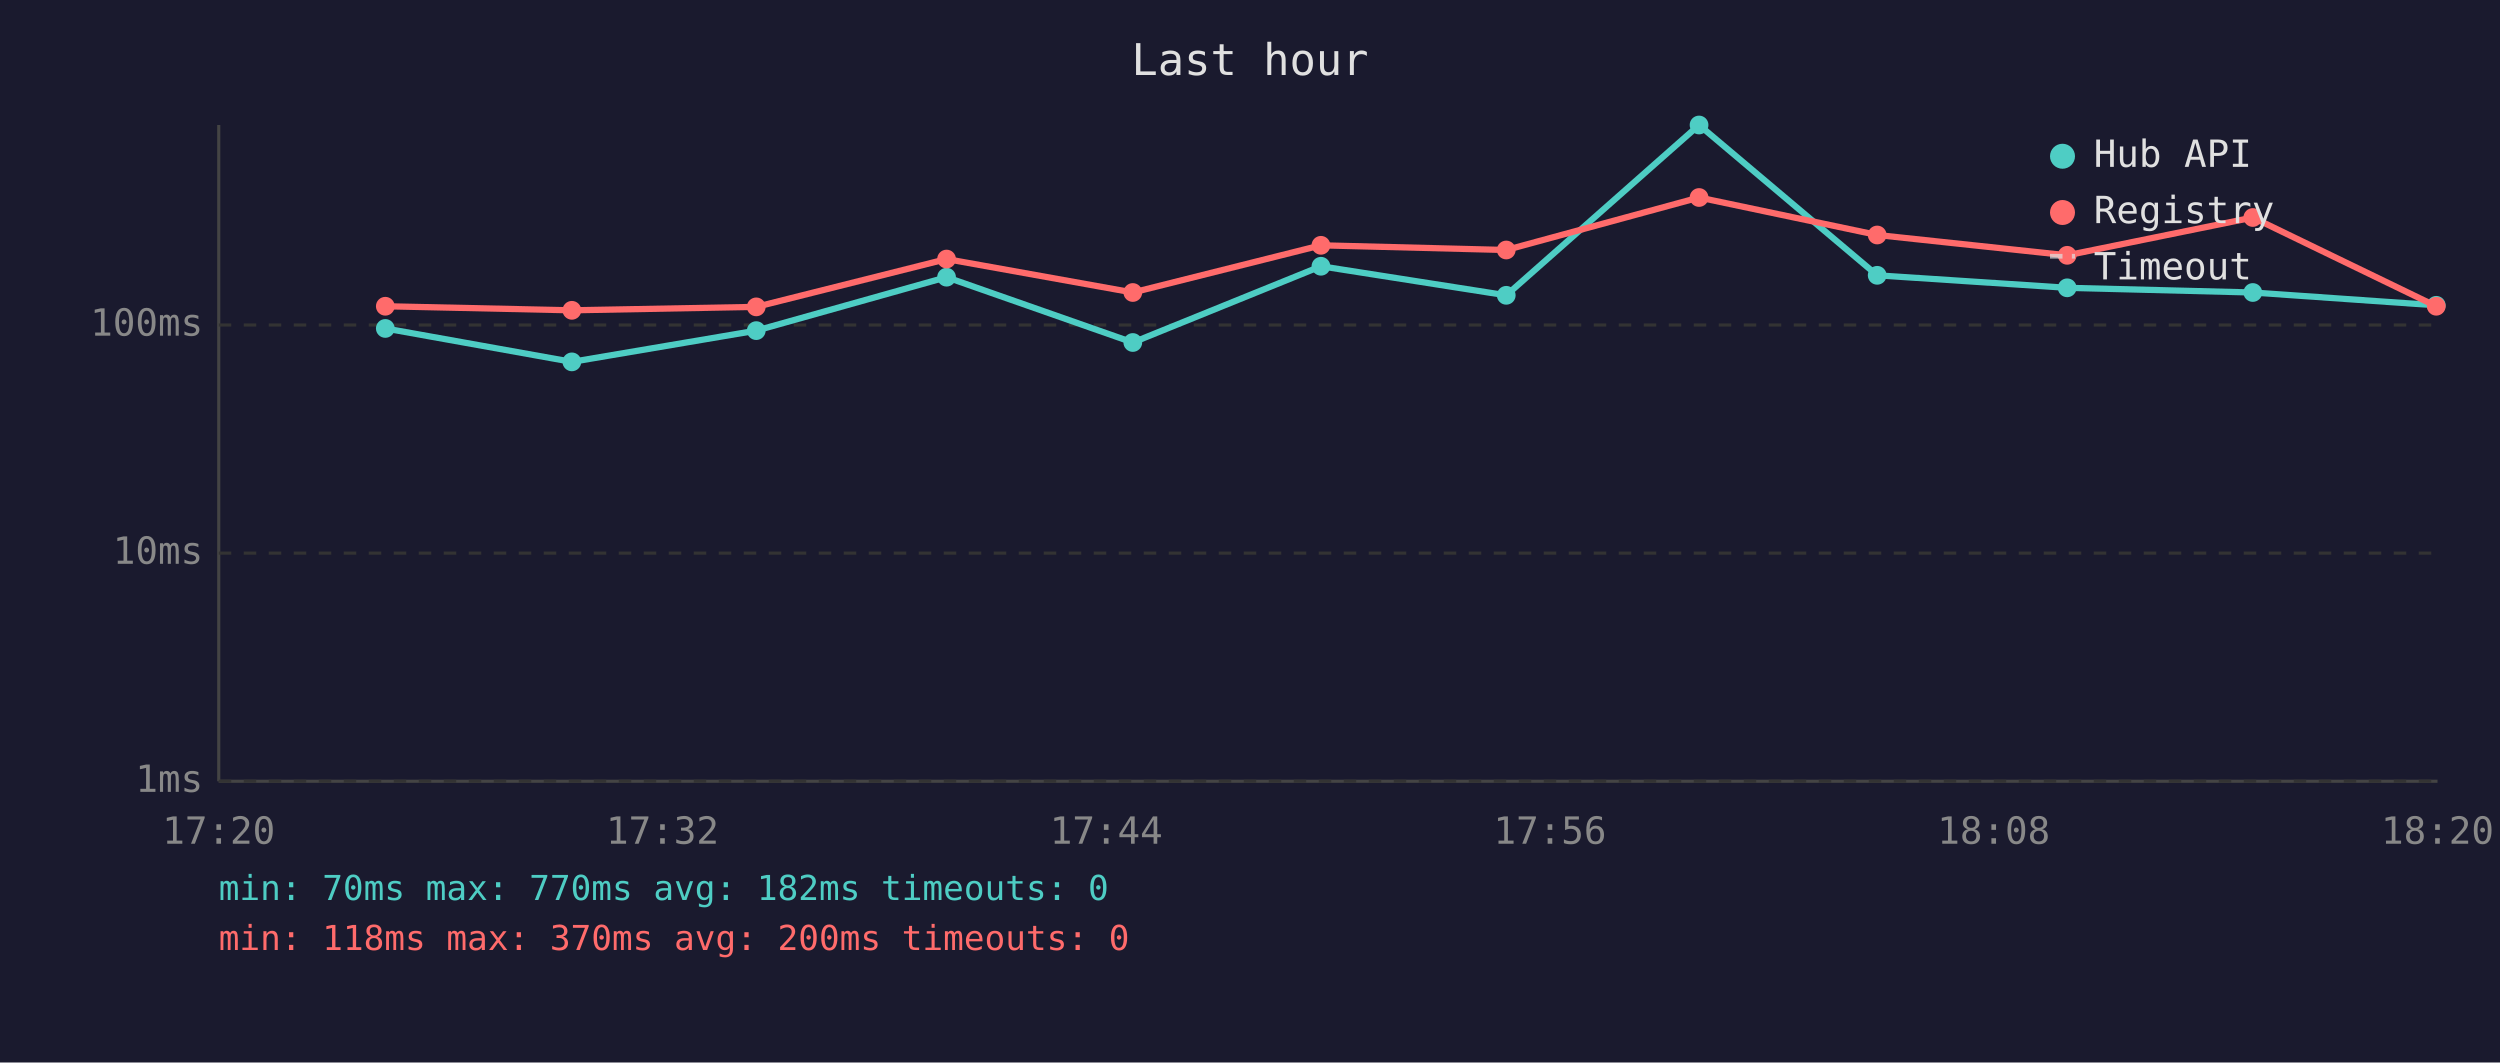
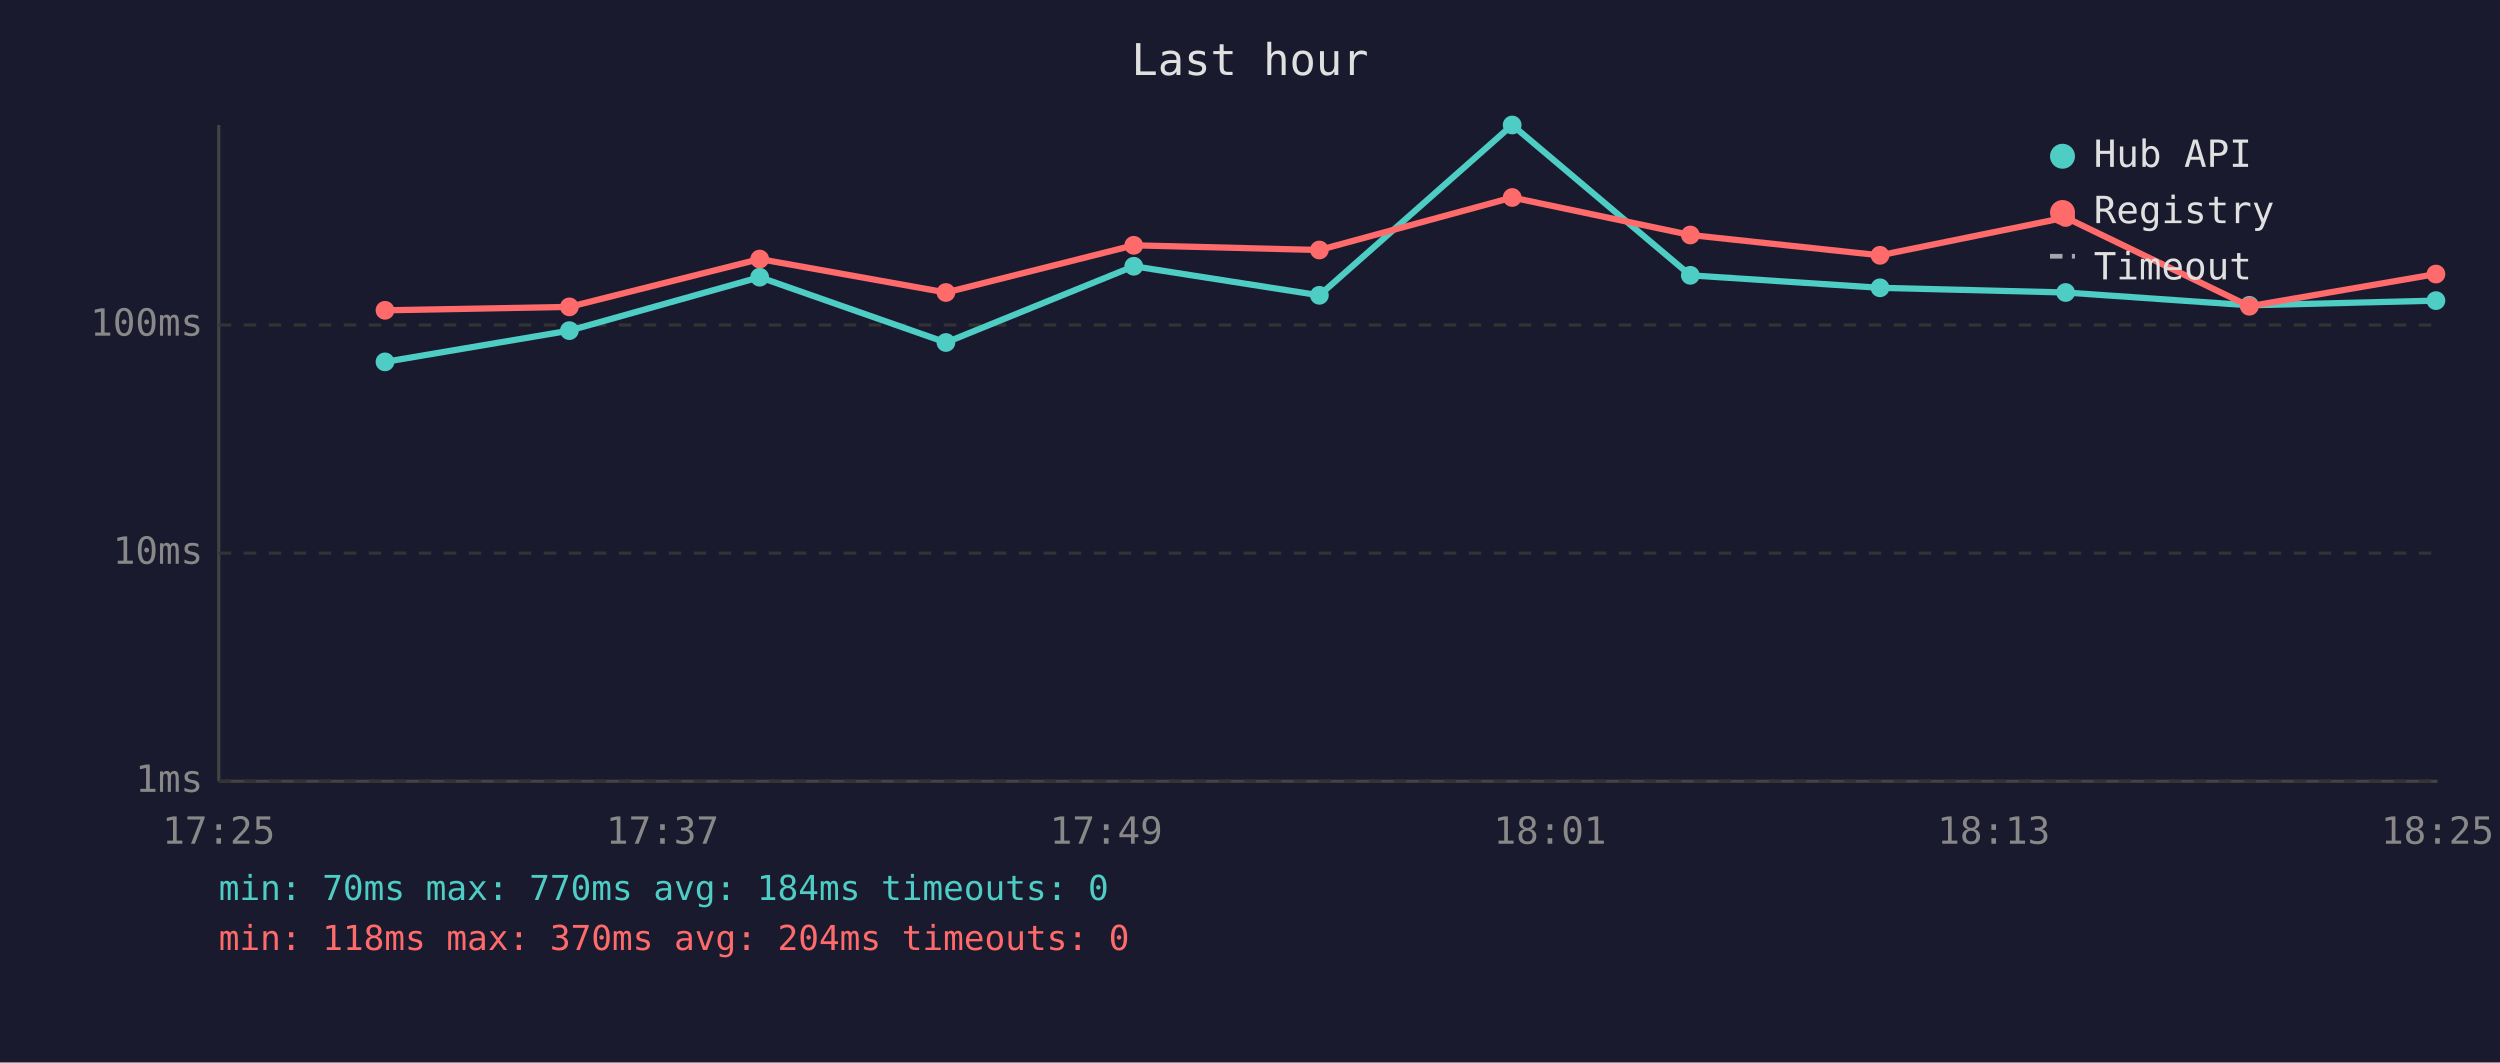
<svg xmlns="http://www.w3.org/2000/svg" viewBox="0 0 800 340" font-family="monospace" font-size="12">
  <rect width="800" height="340" fill="#1a1a2e" />
  <text x="400" y="24" fill="#e0e0e0" font-size="14" text-anchor="middle">Last hour</text>
  <line x1="70" y1="40" x2="70" y2="250" stroke="#444" stroke-width="1" />
  <line x1="70" y1="250" x2="780" y2="250" stroke="#444" stroke-width="1" />
  <line x1="70" y1="250" x2="780" y2="250" stroke="#333" stroke-width="1" stroke-dasharray="4" />
  <text x="65" y="250" fill="#888" text-anchor="end" dominant-baseline="middle">1ms</text>
  <line x1="70" y1="177" x2="780" y2="177" stroke="#333" stroke-width="1" stroke-dasharray="4" />
  <text x="65" y="177" fill="#888" text-anchor="end" dominant-baseline="middle">10ms</text>
  <line x1="70" y1="104" x2="780" y2="104" stroke="#333" stroke-width="1" stroke-dasharray="4" />
  <text x="65" y="104" fill="#888" text-anchor="end" dominant-baseline="middle">100ms</text>
-   <text x="70" y="270" fill="#888" text-anchor="middle">17:20</text>
-   <text x="212" y="270" fill="#888" text-anchor="middle">17:32</text>
-   <text x="354" y="270" fill="#888" text-anchor="middle">17:44</text>
-   <text x="496" y="270" fill="#888" text-anchor="middle">17:56</text>
-   <text x="638" y="270" fill="#888" text-anchor="middle">18:08</text>
-   <text x="780" y="270" fill="#888" text-anchor="middle">18:20</text>
-   <polyline points="123.3,105.1 183.0,115.8 242.0,105.8 302.9,88.7 362.5,109.6 422.7,85.2 482.0,94.5 543.7,40.0 600.7,88.1 661.5,92.1 720.9,93.6 779.6,97.7" fill="none" stroke="#4ecdc4" stroke-width="2" opacity="1" />
-   <circle cx="123.3" cy="105.1" r="3" fill="#4ecdc4" />
-   <circle cx="183.0" cy="115.8" r="3" fill="#4ecdc4" />
-   <circle cx="242.0" cy="105.8" r="3" fill="#4ecdc4" />
-   <circle cx="302.9" cy="88.7" r="3" fill="#4ecdc4" />
-   <circle cx="362.5" cy="109.6" r="3" fill="#4ecdc4" />
-   <circle cx="422.7" cy="85.2" r="3" fill="#4ecdc4" />
-   <circle cx="482.0" cy="94.5" r="3" fill="#4ecdc4" />
-   <circle cx="543.7" cy="40.0" r="3" fill="#4ecdc4" />
-   <circle cx="600.7" cy="88.1" r="3" fill="#4ecdc4" />
-   <circle cx="661.5" cy="92.1" r="3" fill="#4ecdc4" />
-   <circle cx="720.9" cy="93.6" r="3" fill="#4ecdc4" />
-   <circle cx="779.6" cy="97.7" r="3" fill="#4ecdc4" />
-   <polyline points="123.3,98.0 183.0,99.3 242.0,98.2 302.9,82.9 362.5,93.6 422.7,78.5 482.0,80.0 543.7,63.2 600.7,75.2 661.5,81.7 720.9,69.6 779.6,98.0" fill="none" stroke="#ff6b6b" stroke-width="2" opacity="1" />
-   <circle cx="123.3" cy="98.0" r="3" fill="#ff6b6b" />
-   <circle cx="183.0" cy="99.3" r="3" fill="#ff6b6b" />
-   <circle cx="242.0" cy="98.2" r="3" fill="#ff6b6b" />
-   <circle cx="302.9" cy="82.9" r="3" fill="#ff6b6b" />
-   <circle cx="362.5" cy="93.6" r="3" fill="#ff6b6b" />
-   <circle cx="422.7" cy="78.5" r="3" fill="#ff6b6b" />
-   <circle cx="482.0" cy="80.0" r="3" fill="#ff6b6b" />
-   <circle cx="543.7" cy="63.2" r="3" fill="#ff6b6b" />
-   <circle cx="600.7" cy="75.2" r="3" fill="#ff6b6b" />
-   <circle cx="661.5" cy="81.7" r="3" fill="#ff6b6b" />
-   <circle cx="720.9" cy="69.6" r="3" fill="#ff6b6b" />
-   <circle cx="779.6" cy="98.0" r="3" fill="#ff6b6b" />
+   <text x="70" y="270" fill="#888" text-anchor="middle">17:25</text>
+   <text x="212" y="270" fill="#888" text-anchor="middle">17:37</text>
+   <text x="354" y="270" fill="#888" text-anchor="middle">17:49</text>
+   <text x="496" y="270" fill="#888" text-anchor="middle">18:01</text>
+   <text x="638" y="270" fill="#888" text-anchor="middle">18:13</text>
+   <text x="780" y="270" fill="#888" text-anchor="middle">18:25</text>
+   <polyline points="123.2,115.8 182.2,105.8 243.1,88.7 302.7,109.6 362.8,85.2 422.2,94.5 483.9,40.0 540.9,88.1 601.6,92.1 661.0,93.6 719.8,97.7 779.5,96.2" fill="none" stroke="#4ecdc4" stroke-width="2" opacity="1" />
+   <circle cx="123.2" cy="115.8" r="3" fill="#4ecdc4" />
+   <circle cx="182.2" cy="105.8" r="3" fill="#4ecdc4" />
+   <circle cx="243.1" cy="88.7" r="3" fill="#4ecdc4" />
+   <circle cx="302.7" cy="109.6" r="3" fill="#4ecdc4" />
+   <circle cx="362.8" cy="85.2" r="3" fill="#4ecdc4" />
+   <circle cx="422.2" cy="94.5" r="3" fill="#4ecdc4" />
+   <circle cx="483.9" cy="40.0" r="3" fill="#4ecdc4" />
+   <circle cx="540.9" cy="88.1" r="3" fill="#4ecdc4" />
+   <circle cx="601.6" cy="92.1" r="3" fill="#4ecdc4" />
+   <circle cx="661.0" cy="93.6" r="3" fill="#4ecdc4" />
+   <circle cx="719.8" cy="97.7" r="3" fill="#4ecdc4" />
+   <circle cx="779.5" cy="96.2" r="3" fill="#4ecdc4" />
+   <polyline points="123.2,99.3 182.2,98.2 243.1,82.9 302.7,93.6 362.8,78.5 422.2,80.0 483.9,63.2 540.9,75.2 601.6,81.7 661.0,69.6 719.8,98.0 779.5,87.7" fill="none" stroke="#ff6b6b" stroke-width="2" opacity="1" />
+   <circle cx="123.2" cy="99.3" r="3" fill="#ff6b6b" />
+   <circle cx="182.2" cy="98.2" r="3" fill="#ff6b6b" />
+   <circle cx="243.1" cy="82.9" r="3" fill="#ff6b6b" />
+   <circle cx="302.7" cy="93.6" r="3" fill="#ff6b6b" />
+   <circle cx="362.8" cy="78.5" r="3" fill="#ff6b6b" />
+   <circle cx="422.2" cy="80.0" r="3" fill="#ff6b6b" />
+   <circle cx="483.9" cy="63.2" r="3" fill="#ff6b6b" />
+   <circle cx="540.9" cy="75.2" r="3" fill="#ff6b6b" />
+   <circle cx="601.6" cy="81.7" r="3" fill="#ff6b6b" />
+   <circle cx="661.0" cy="69.6" r="3" fill="#ff6b6b" />
+   <circle cx="719.8" cy="98.0" r="3" fill="#ff6b6b" />
+   <circle cx="779.5" cy="87.7" r="3" fill="#ff6b6b" />
  <circle cx="660" cy="50" r="4" fill="#4ecdc4" />
  <text x="670" y="50" fill="#e0e0e0" dominant-baseline="middle">Hub API</text>
  <circle cx="660" cy="68" r="4" fill="#ff6b6b" />
  <text x="670" y="68" fill="#e0e0e0" dominant-baseline="middle">Registry</text>
  <line x1="656" y1="82" x2="664" y2="82" stroke="#e0e0e0" stroke-width="1.5" stroke-dasharray="4,3" opacity="0.7" />
  <text x="670" y="86" fill="#e0e0e0" dominant-baseline="middle">Timeout</text>
-   <text x="70" y="288" fill="#4ecdc4" font-size="11">min: 70ms  max: 770ms  avg: 182ms  timeouts: 0</text>
-   <text x="70" y="304" fill="#ff6b6b" font-size="11">min: 118ms  max: 370ms  avg: 200ms  timeouts: 0</text>
+   <text x="70" y="288" fill="#4ecdc4" font-size="11">min: 70ms  max: 770ms  avg: 184ms  timeouts: 0</text>
+   <text x="70" y="304" fill="#ff6b6b" font-size="11">min: 118ms  max: 370ms  avg: 204ms  timeouts: 0</text>
</svg>
